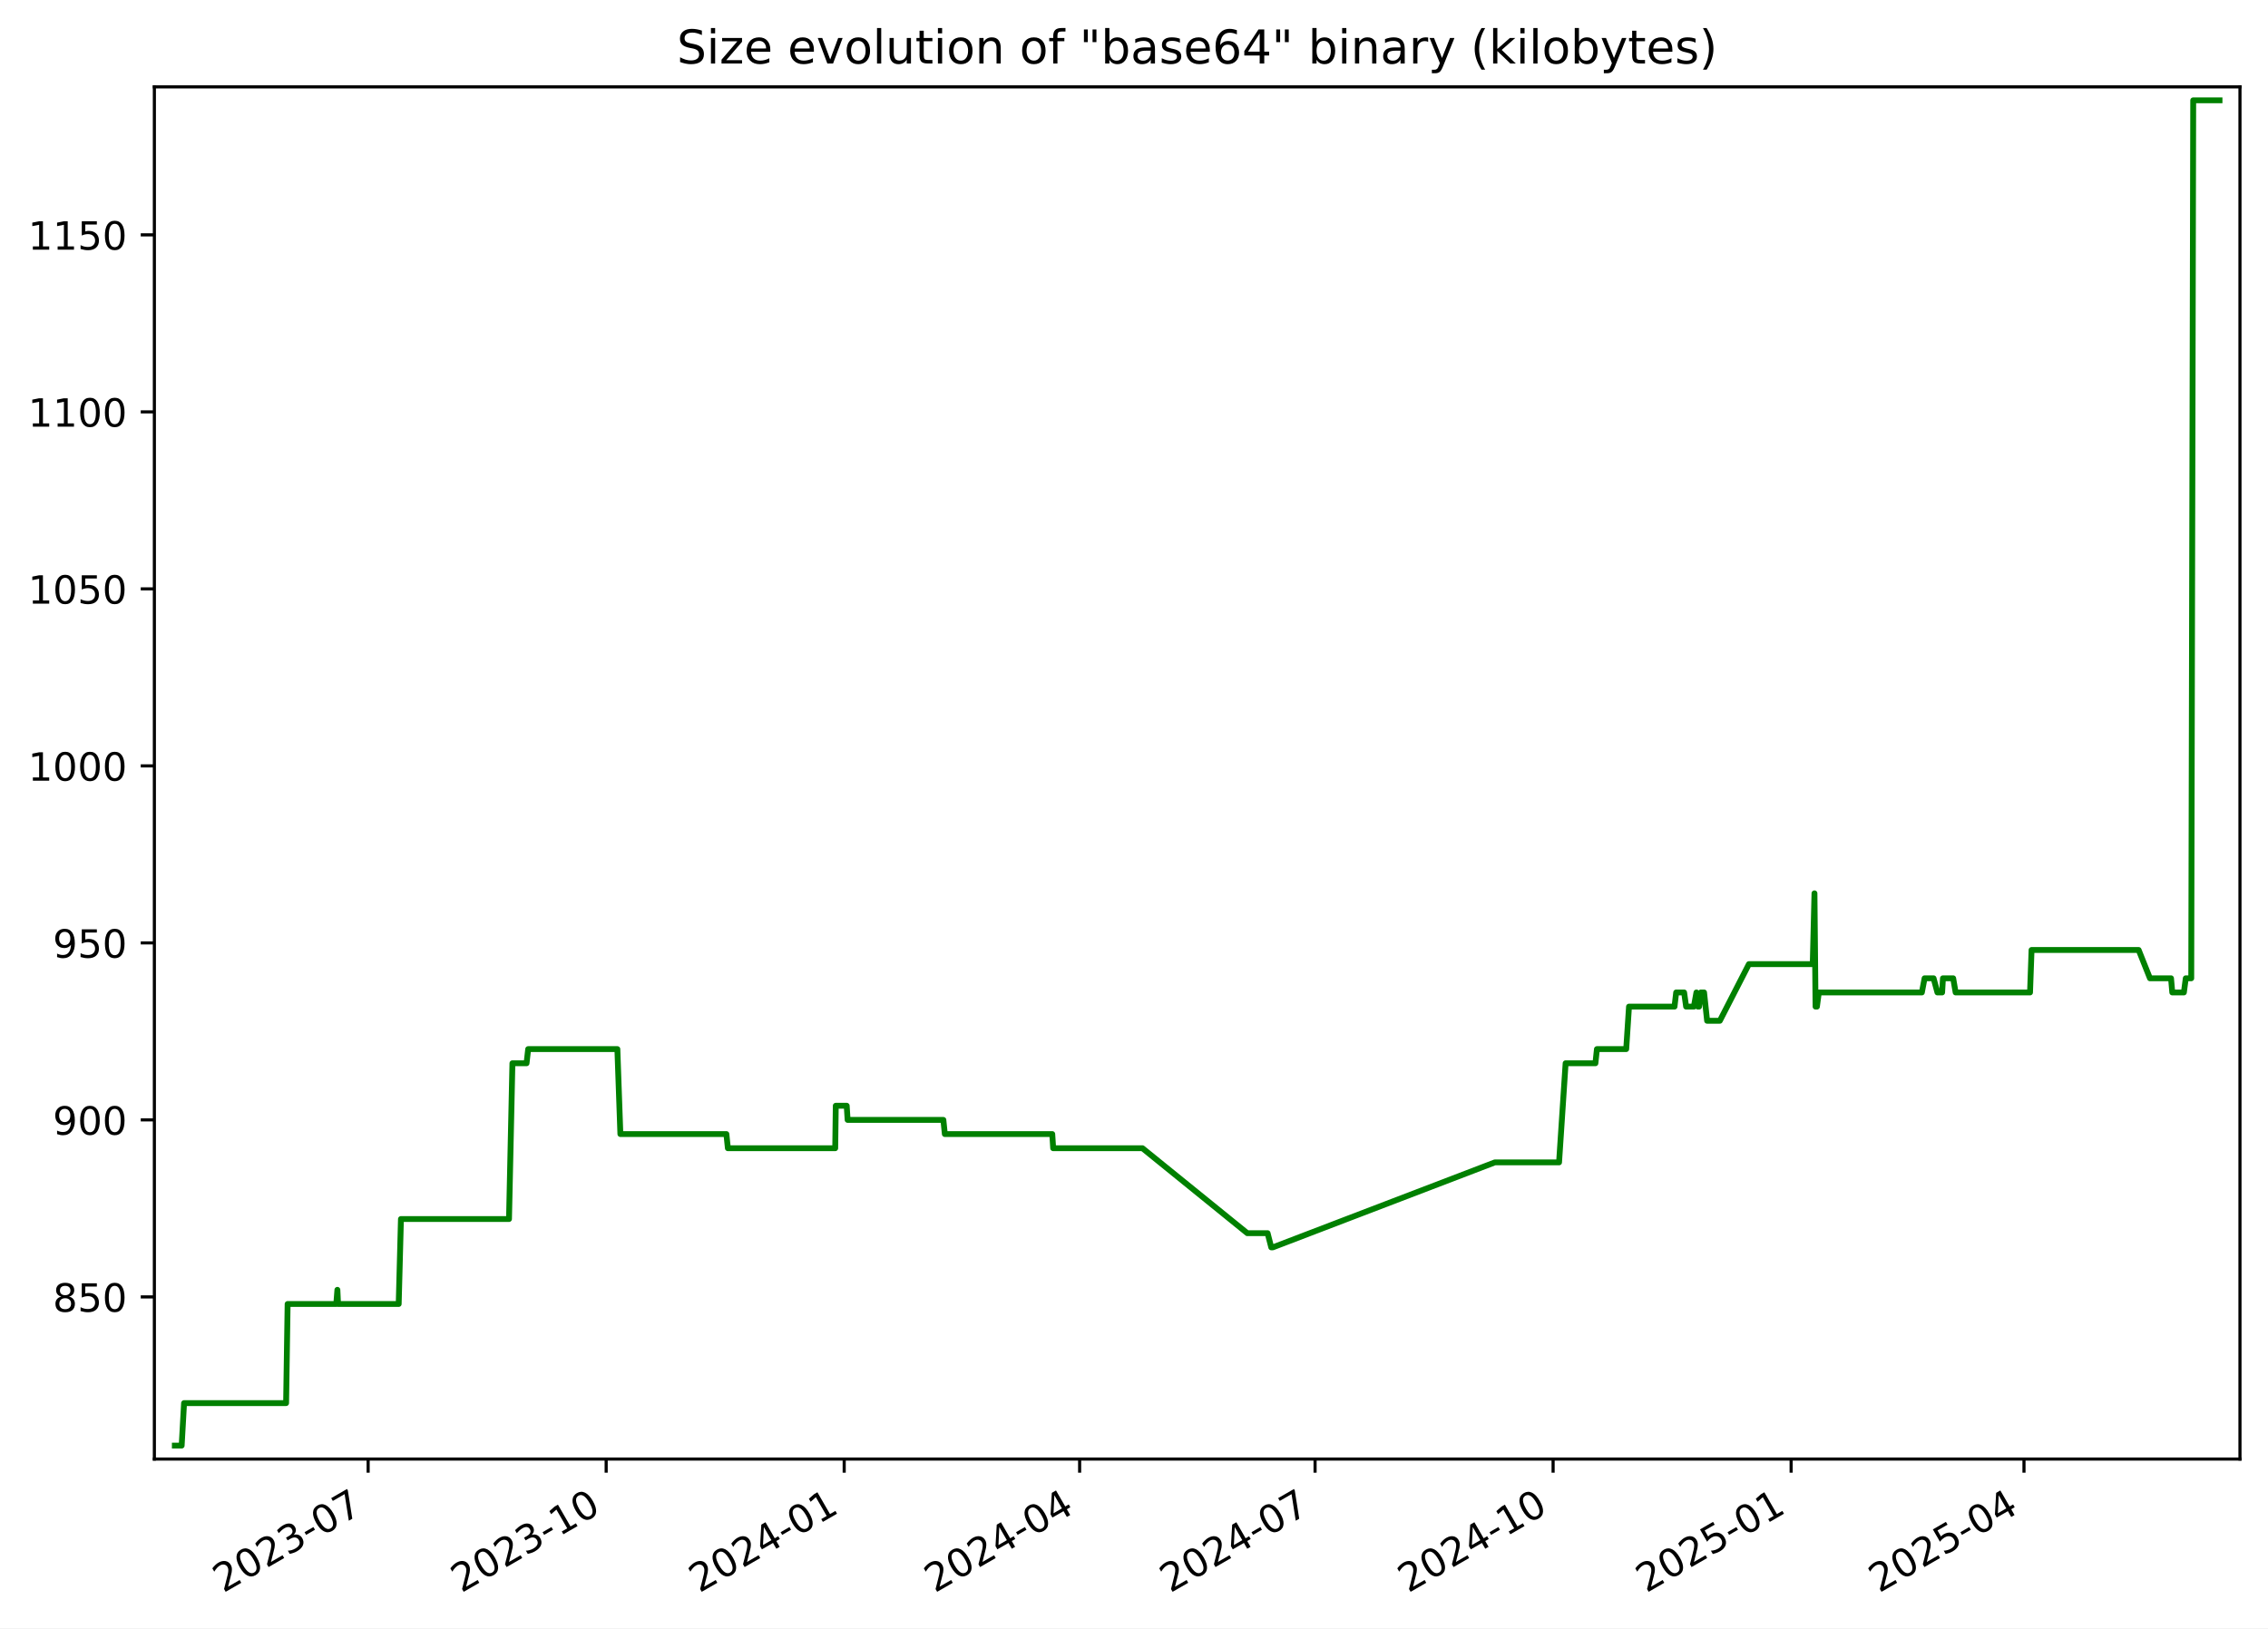
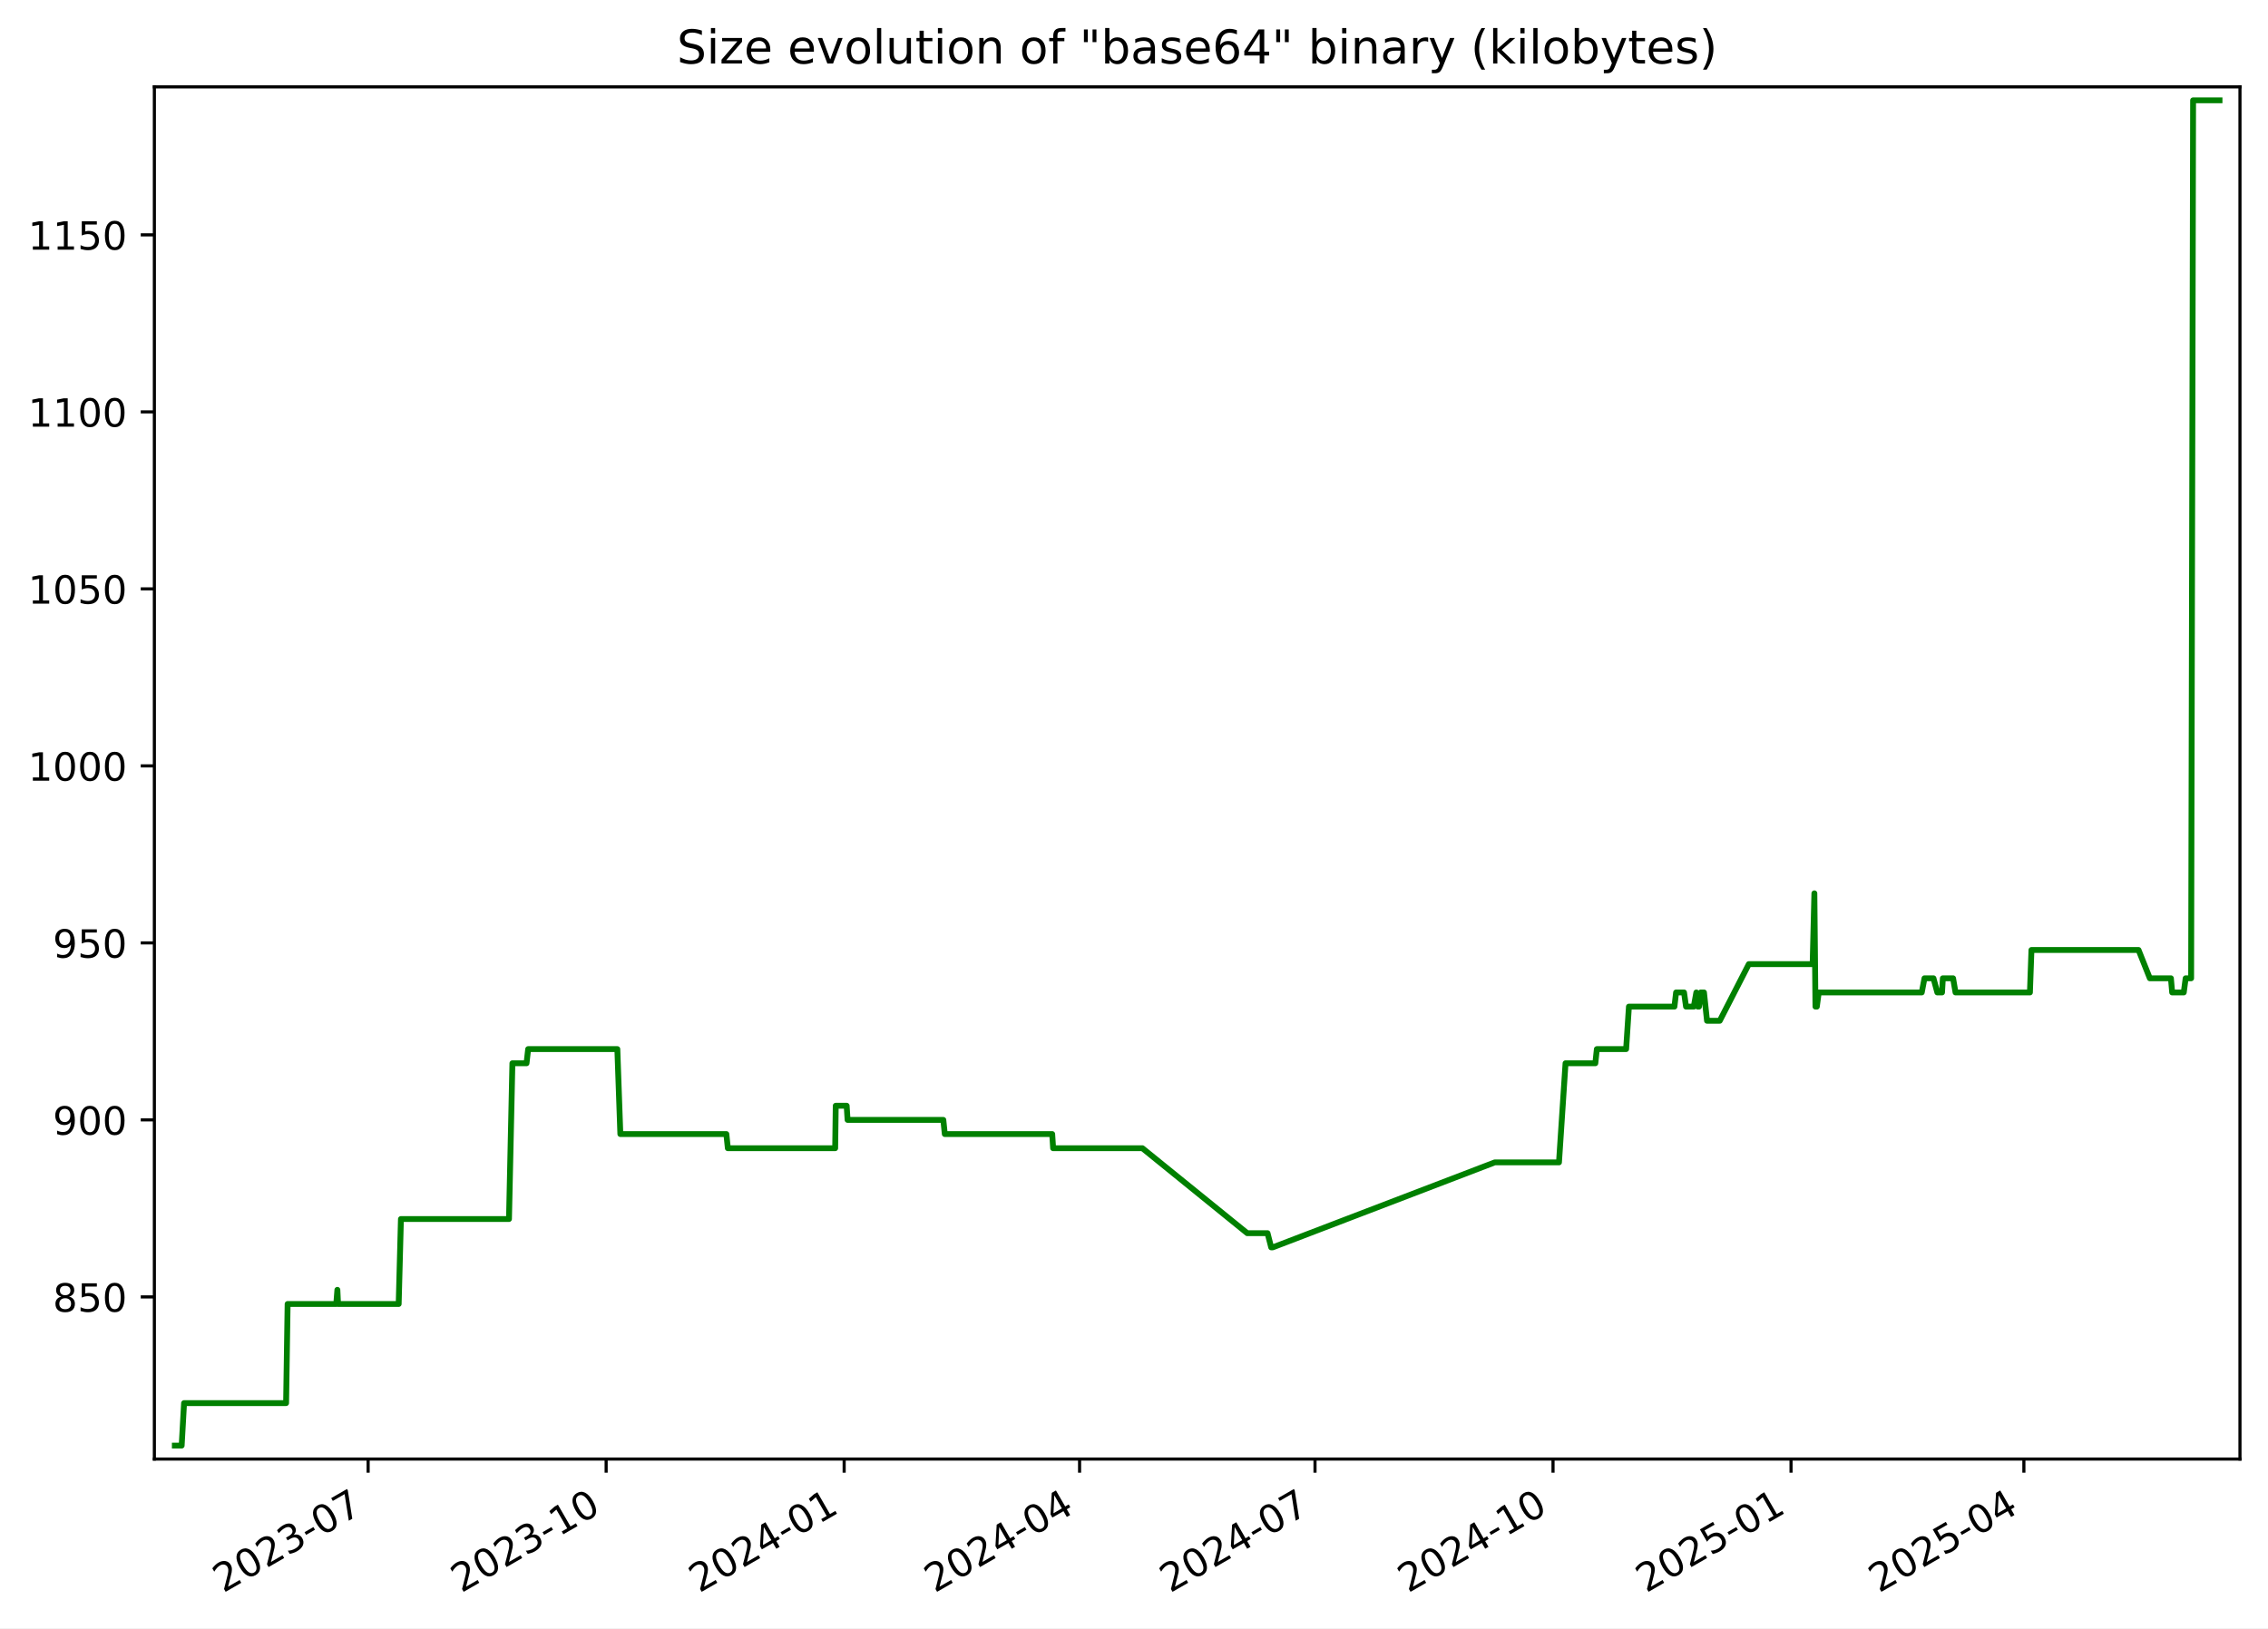
<svg xmlns="http://www.w3.org/2000/svg" xmlns:xlink="http://www.w3.org/1999/xlink" width="582.53pt" height="418.303pt" viewBox="0 0 582.53 418.303" version="1.1">
  <defs>
    <style type="text/css">*{stroke-linejoin: round; stroke-linecap: butt}</style>
  </defs>
  <g id="figure_1">
    <g id="patch_1">
      <path d="M -0 418.303  L 582.53 418.303  L 582.53 0  L -0 0  z " style="fill: #ffffff" />
    </g>
    <g id="axes_1">
      <g id="patch_2">
        <path d="M 39.65 374.83  L 575.33 374.83  L 575.33 22.318  L 39.65 22.318  z " style="fill: #ffffff" />
      </g>
      <g id="matplotlib.axis_1">
        <g id="xtick_1">
          <g id="line2d_1">
            <defs>
-               <path id="m8ecacebf32" d="M 0 0  L 0 3.5  " style="stroke: #000000; stroke-width: 0.8" />
+               <path id="m43d018a93b" d="M 0 0  L 0 3.5  " style="stroke: #000000; stroke-width: 0.8" />
            </defs>
            <g>
-               <use xlink:href="#m8ecacebf32" x="94.556" y="374.83" style="stroke: #000000; stroke-width: 0.8" />
+               <use xlink:href="#m43d018a93b" x="94.553" y="374.83" style="stroke: #000000; stroke-width: 0.8" />
            </g>
          </g>
          <g id="text_1">
-             <g transform="translate(57.33094 409.302) rotate(-30) scale(0.1 -0.1)">
+             <g transform="translate(57.32805 409.302) rotate(-30) scale(0.1 -0.1)">
              <defs>
                <path id="DejaVuSans-32" d="M 1228 531  L 3431 531  L 3431 0  L 469 0  L 469 531  Q 828 903 1448 1529  Q 2069 2156 2228 2338  Q 2531 2678 2651 2914  Q 2772 3150 2772 3378  Q 2772 3750 2511 3984  Q 2250 4219 1831 4219  Q 1534 4219 1204 4116  Q 875 4013 500 3803  L 500 4441  Q 881 4594 1212 4672  Q 1544 4750 1819 4750  Q 2544 4750 2975 4387  Q 3406 4025 3406 3419  Q 3406 3131 3298 2873  Q 3191 2616 2906 2266  Q 2828 2175 2409 1742  Q 1991 1309 1228 531  z " transform="scale(0.015625)" />
                <path id="DejaVuSans-30" d="M 2034 4250  Q 1547 4250 1301 3770  Q 1056 3291 1056 2328  Q 1056 1369 1301 889  Q 1547 409 2034 409  Q 2525 409 2770 889  Q 3016 1369 3016 2328  Q 3016 3291 2770 3770  Q 2525 4250 2034 4250  z M 2034 4750  Q 2819 4750 3233 4129  Q 3647 3509 3647 2328  Q 3647 1150 3233 529  Q 2819 -91 2034 -91  Q 1250 -91 836 529  Q 422 1150 422 2328  Q 422 3509 836 4129  Q 1250 4750 2034 4750  z " transform="scale(0.015625)" />
                <path id="DejaVuSans-33" d="M 2597 2516  Q 3050 2419 3304 2112  Q 3559 1806 3559 1356  Q 3559 666 3084 287  Q 2609 -91 1734 -91  Q 1441 -91 1130 -33  Q 819 25 488 141  L 488 750  Q 750 597 1062 519  Q 1375 441 1716 441  Q 2309 441 2620 675  Q 2931 909 2931 1356  Q 2931 1769 2642 2001  Q 2353 2234 1838 2234  L 1294 2234  L 1294 2753  L 1863 2753  Q 2328 2753 2575 2939  Q 2822 3125 2822 3475  Q 2822 3834 2567 4026  Q 2313 4219 1838 4219  Q 1578 4219 1281 4162  Q 984 4106 628 3988  L 628 4550  Q 988 4650 1302 4700  Q 1616 4750 1894 4750  Q 2613 4750 3031 4423  Q 3450 4097 3450 3541  Q 3450 3153 3228 2886  Q 3006 2619 2597 2516  z " transform="scale(0.015625)" />
                <path id="DejaVuSans-2d" d="M 313 2009  L 1997 2009  L 1997 1497  L 313 1497  L 313 2009  z " transform="scale(0.015625)" />
                <path id="DejaVuSans-37" d="M 525 4666  L 3525 4666  L 3525 4397  L 1831 0  L 1172 0  L 2766 4134  L 525 4134  L 525 4666  z " transform="scale(0.015625)" />
              </defs>
              <use xlink:href="#DejaVuSans-32" />
              <use xlink:href="#DejaVuSans-30" x="63.623" />
              <use xlink:href="#DejaVuSans-32" x="127.246" />
              <use xlink:href="#DejaVuSans-33" x="190.869" />
              <use xlink:href="#DejaVuSans-2d" x="254.492" />
              <use xlink:href="#DejaVuSans-30" x="290.576" />
              <use xlink:href="#DejaVuSans-37" x="354.199" />
            </g>
          </g>
        </g>
        <g id="xtick_2">
          <g id="line2d_2">
            <g>
-               <use xlink:href="#m8ecacebf32" x="155.692" y="374.83" style="stroke: #000000; stroke-width: 0.8" />
+               <use xlink:href="#m43d018a93b" x="155.686" y="374.83" style="stroke: #000000; stroke-width: 0.8" />
            </g>
          </g>
          <g id="text_2">
-             <g transform="translate(118.4676 409.302) rotate(-30) scale(0.1 -0.1)">
+             <g transform="translate(118.4612 409.302) rotate(-30) scale(0.1 -0.1)">
              <defs>
                <path id="DejaVuSans-31" d="M 794 531  L 1825 531  L 1825 4091  L 703 3866  L 703 4441  L 1819 4666  L 2450 4666  L 2450 531  L 3481 531  L 3481 0  L 794 0  L 794 531  z " transform="scale(0.015625)" />
              </defs>
              <use xlink:href="#DejaVuSans-32" />
              <use xlink:href="#DejaVuSans-30" x="63.623" />
              <use xlink:href="#DejaVuSans-32" x="127.246" />
              <use xlink:href="#DejaVuSans-33" x="190.869" />
              <use xlink:href="#DejaVuSans-2d" x="254.492" />
              <use xlink:href="#DejaVuSans-31" x="290.576" />
              <use xlink:href="#DejaVuSans-30" x="354.199" />
            </g>
          </g>
        </g>
        <g id="xtick_3">
          <g id="line2d_3">
            <g>
-               <use xlink:href="#m8ecacebf32" x="216.829" y="374.83" style="stroke: #000000; stroke-width: 0.8" />
+               <use xlink:href="#m43d018a93b" x="216.819" y="374.83" style="stroke: #000000; stroke-width: 0.8" />
            </g>
          </g>
          <g id="text_3">
-             <g transform="translate(179.6043 409.302) rotate(-30) scale(0.1 -0.1)">
+             <g transform="translate(179.5943 409.302) rotate(-30) scale(0.1 -0.1)">
              <defs>
                <path id="DejaVuSans-34" d="M 2419 4116  L 825 1625  L 2419 1625  L 2419 4116  z M 2253 4666  L 3047 4666  L 3047 1625  L 3713 1625  L 3713 1100  L 3047 1100  L 3047 0  L 2419 0  L 2419 1100  L 313 1100  L 313 1709  L 2253 4666  z " transform="scale(0.015625)" />
              </defs>
              <use xlink:href="#DejaVuSans-32" />
              <use xlink:href="#DejaVuSans-30" x="63.623" />
              <use xlink:href="#DejaVuSans-32" x="127.246" />
              <use xlink:href="#DejaVuSans-34" x="190.869" />
              <use xlink:href="#DejaVuSans-2d" x="254.492" />
              <use xlink:href="#DejaVuSans-30" x="290.576" />
              <use xlink:href="#DejaVuSans-31" x="354.199" />
            </g>
          </g>
        </g>
        <g id="xtick_4">
          <g id="line2d_4">
            <g>
-               <use xlink:href="#m8ecacebf32" x="277.301" y="374.83" style="stroke: #000000; stroke-width: 0.8" />
+               <use xlink:href="#m43d018a93b" x="277.288" y="374.83" style="stroke: #000000; stroke-width: 0.8" />
            </g>
          </g>
          <g id="text_4">
-             <g transform="translate(240.0764 409.302) rotate(-30) scale(0.1 -0.1)">
+             <g transform="translate(240.0629 409.302) rotate(-30) scale(0.1 -0.1)">
              <use xlink:href="#DejaVuSans-32" />
              <use xlink:href="#DejaVuSans-30" x="63.623" />
              <use xlink:href="#DejaVuSans-32" x="127.246" />
              <use xlink:href="#DejaVuSans-34" x="190.869" />
              <use xlink:href="#DejaVuSans-2d" x="254.492" />
              <use xlink:href="#DejaVuSans-30" x="290.576" />
              <use xlink:href="#DejaVuSans-34" x="354.199" />
            </g>
          </g>
        </g>
        <g id="xtick_5">
          <g id="line2d_5">
            <g>
-               <use xlink:href="#m8ecacebf32" x="337.773" y="374.83" style="stroke: #000000; stroke-width: 0.8" />
+               <use xlink:href="#m43d018a93b" x="337.756" y="374.83" style="stroke: #000000; stroke-width: 0.8" />
            </g>
          </g>
          <g id="text_5">
-             <g transform="translate(300.5485 409.302) rotate(-30) scale(0.1 -0.1)">
+             <g transform="translate(300.5315 409.302) rotate(-30) scale(0.1 -0.1)">
              <use xlink:href="#DejaVuSans-32" />
              <use xlink:href="#DejaVuSans-30" x="63.623" />
              <use xlink:href="#DejaVuSans-32" x="127.246" />
              <use xlink:href="#DejaVuSans-34" x="190.869" />
              <use xlink:href="#DejaVuSans-2d" x="254.492" />
              <use xlink:href="#DejaVuSans-30" x="290.576" />
              <use xlink:href="#DejaVuSans-37" x="354.199" />
            </g>
          </g>
        </g>
        <g id="xtick_6">
          <g id="line2d_6">
            <g>
-               <use xlink:href="#m8ecacebf32" x="398.91" y="374.83" style="stroke: #000000; stroke-width: 0.8" />
+               <use xlink:href="#m43d018a93b" x="398.889" y="374.83" style="stroke: #000000; stroke-width: 0.8" />
            </g>
          </g>
          <g id="text_6">
-             <g transform="translate(361.6852 409.302) rotate(-30) scale(0.1 -0.1)">
+             <g transform="translate(361.6646 409.302) rotate(-30) scale(0.1 -0.1)">
              <use xlink:href="#DejaVuSans-32" />
              <use xlink:href="#DejaVuSans-30" x="63.623" />
              <use xlink:href="#DejaVuSans-32" x="127.246" />
              <use xlink:href="#DejaVuSans-34" x="190.869" />
              <use xlink:href="#DejaVuSans-2d" x="254.492" />
              <use xlink:href="#DejaVuSans-31" x="290.576" />
              <use xlink:href="#DejaVuSans-30" x="354.199" />
            </g>
          </g>
        </g>
        <g id="xtick_7">
          <g id="line2d_7">
            <g>
-               <use xlink:href="#m8ecacebf32" x="460.047" y="374.83" style="stroke: #000000; stroke-width: 0.8" />
+               <use xlink:href="#m43d018a93b" x="460.023" y="374.83" style="stroke: #000000; stroke-width: 0.8" />
            </g>
          </g>
          <g id="text_7">
-             <g transform="translate(422.8219 409.302) rotate(-30) scale(0.1 -0.1)">
+             <g transform="translate(422.7978 409.302) rotate(-30) scale(0.1 -0.1)">
              <defs>
                <path id="DejaVuSans-35" d="M 691 4666  L 3169 4666  L 3169 4134  L 1269 4134  L 1269 2991  Q 1406 3038 1543 3061  Q 1681 3084 1819 3084  Q 2600 3084 3056 2656  Q 3513 2228 3513 1497  Q 3513 744 3044 326  Q 2575 -91 1722 -91  Q 1428 -91 1123 -41  Q 819 9 494 109  L 494 744  Q 775 591 1075 516  Q 1375 441 1709 441  Q 2250 441 2565 725  Q 2881 1009 2881 1497  Q 2881 1984 2565 2268  Q 2250 2553 1709 2553  Q 1456 2553 1204 2497  Q 953 2441 691 2322  L 691 4666  z " transform="scale(0.015625)" />
              </defs>
              <use xlink:href="#DejaVuSans-32" />
              <use xlink:href="#DejaVuSans-30" x="63.623" />
              <use xlink:href="#DejaVuSans-32" x="127.246" />
              <use xlink:href="#DejaVuSans-35" x="190.869" />
              <use xlink:href="#DejaVuSans-2d" x="254.492" />
              <use xlink:href="#DejaVuSans-30" x="290.576" />
              <use xlink:href="#DejaVuSans-31" x="354.199" />
            </g>
          </g>
        </g>
        <g id="xtick_8">
          <g id="line2d_8">
            <g>
-               <use xlink:href="#m8ecacebf32" x="519.854" y="374.83" style="stroke: #000000; stroke-width: 0.8" />
+               <use xlink:href="#m43d018a93b" x="519.827" y="374.83" style="stroke: #000000; stroke-width: 0.8" />
            </g>
          </g>
          <g id="text_8">
-             <g transform="translate(482.6295 409.302) rotate(-30) scale(0.1 -0.1)">
+             <g transform="translate(482.6019 409.302) rotate(-30) scale(0.1 -0.1)">
              <use xlink:href="#DejaVuSans-32" />
              <use xlink:href="#DejaVuSans-30" x="63.623" />
              <use xlink:href="#DejaVuSans-32" x="127.246" />
              <use xlink:href="#DejaVuSans-35" x="190.869" />
              <use xlink:href="#DejaVuSans-2d" x="254.492" />
              <use xlink:href="#DejaVuSans-30" x="290.576" />
              <use xlink:href="#DejaVuSans-34" x="354.199" />
            </g>
          </g>
        </g>
      </g>
      <g id="matplotlib.axis_2">
        <g id="ytick_1">
          <g id="line2d_9">
            <defs>
-               <path id="m6464e7a28f" d="M 0 0  L -3.5 0  " style="stroke: #000000; stroke-width: 0.8" />
+               <path id="m9124b35947" d="M 0 0  L -3.5 0  " style="stroke: #000000; stroke-width: 0.8" />
            </defs>
            <g>
-               <use xlink:href="#m6464e7a28f" x="39.65" y="333.176" style="stroke: #000000; stroke-width: 0.8" />
+               <use xlink:href="#m9124b35947" x="39.65" y="333.176" style="stroke: #000000; stroke-width: 0.8" />
            </g>
          </g>
          <g id="text_9">
            <g transform="translate(13.5625 336.9754) scale(0.1 -0.1)">
              <defs>
                <path id="DejaVuSans-38" d="M 2034 2216  Q 1584 2216 1326 1975  Q 1069 1734 1069 1313  Q 1069 891 1326 650  Q 1584 409 2034 409  Q 2484 409 2743 651  Q 3003 894 3003 1313  Q 3003 1734 2745 1975  Q 2488 2216 2034 2216  z M 1403 2484  Q 997 2584 770 2862  Q 544 3141 544 3541  Q 544 4100 942 4425  Q 1341 4750 2034 4750  Q 2731 4750 3128 4425  Q 3525 4100 3525 3541  Q 3525 3141 3298 2862  Q 3072 2584 2669 2484  Q 3125 2378 3379 2068  Q 3634 1759 3634 1313  Q 3634 634 3220 271  Q 2806 -91 2034 -91  Q 1263 -91 848 271  Q 434 634 434 1313  Q 434 1759 690 2068  Q 947 2378 1403 2484  z M 1172 3481  Q 1172 3119 1398 2916  Q 1625 2713 2034 2713  Q 2441 2713 2670 2916  Q 2900 3119 2900 3481  Q 2900 3844 2670 4047  Q 2441 4250 2034 4250  Q 1625 4250 1398 4047  Q 1172 3844 1172 3481  z " transform="scale(0.015625)" />
              </defs>
              <use xlink:href="#DejaVuSans-38" />
              <use xlink:href="#DejaVuSans-35" x="63.623" />
              <use xlink:href="#DejaVuSans-30" x="127.246" />
            </g>
          </g>
        </g>
        <g id="ytick_2">
          <g id="line2d_10">
            <g>
-               <use xlink:href="#m6464e7a28f" x="39.65" y="287.703" style="stroke: #000000; stroke-width: 0.8" />
+               <use xlink:href="#m9124b35947" x="39.65" y="287.703" style="stroke: #000000; stroke-width: 0.8" />
            </g>
          </g>
          <g id="text_10">
            <g transform="translate(13.5625 291.5018) scale(0.1 -0.1)">
              <defs>
                <path id="DejaVuSans-39" d="M 703 97  L 703 672  Q 941 559 1184 500  Q 1428 441 1663 441  Q 2288 441 2617 861  Q 2947 1281 2994 2138  Q 2813 1869 2534 1725  Q 2256 1581 1919 1581  Q 1219 1581 811 2004  Q 403 2428 403 3163  Q 403 3881 828 4315  Q 1253 4750 1959 4750  Q 2769 4750 3195 4129  Q 3622 3509 3622 2328  Q 3622 1225 3098 567  Q 2575 -91 1691 -91  Q 1453 -91 1209 -44  Q 966 3 703 97  z M 1959 2075  Q 2384 2075 2632 2365  Q 2881 2656 2881 3163  Q 2881 3666 2632 3958  Q 2384 4250 1959 4250  Q 1534 4250 1286 3958  Q 1038 3666 1038 3163  Q 1038 2656 1286 2365  Q 1534 2075 1959 2075  z " transform="scale(0.015625)" />
              </defs>
              <use xlink:href="#DejaVuSans-39" />
              <use xlink:href="#DejaVuSans-30" x="63.623" />
              <use xlink:href="#DejaVuSans-30" x="127.246" />
            </g>
          </g>
        </g>
        <g id="ytick_3">
          <g id="line2d_11">
            <g>
-               <use xlink:href="#m6464e7a28f" x="39.65" y="242.229" style="stroke: #000000; stroke-width: 0.8" />
+               <use xlink:href="#m9124b35947" x="39.65" y="242.229" style="stroke: #000000; stroke-width: 0.8" />
            </g>
          </g>
          <g id="text_11">
            <g transform="translate(13.5625 246.0281) scale(0.1 -0.1)">
              <use xlink:href="#DejaVuSans-39" />
              <use xlink:href="#DejaVuSans-35" x="63.623" />
              <use xlink:href="#DejaVuSans-30" x="127.246" />
            </g>
          </g>
        </g>
        <g id="ytick_4">
          <g id="line2d_12">
            <g>
-               <use xlink:href="#m6464e7a28f" x="39.65" y="196.755" style="stroke: #000000; stroke-width: 0.8" />
+               <use xlink:href="#m9124b35947" x="39.65" y="196.755" style="stroke: #000000; stroke-width: 0.8" />
            </g>
          </g>
          <g id="text_12">
            <g transform="translate(7.2 200.5544) scale(0.1 -0.1)">
              <use xlink:href="#DejaVuSans-31" />
              <use xlink:href="#DejaVuSans-30" x="63.623" />
              <use xlink:href="#DejaVuSans-30" x="127.246" />
              <use xlink:href="#DejaVuSans-30" x="190.869" />
            </g>
          </g>
        </g>
        <g id="ytick_5">
          <g id="line2d_13">
            <g>
-               <use xlink:href="#m6464e7a28f" x="39.65" y="151.281" style="stroke: #000000; stroke-width: 0.8" />
+               <use xlink:href="#m9124b35947" x="39.65" y="151.281" style="stroke: #000000; stroke-width: 0.8" />
            </g>
          </g>
          <g id="text_13">
            <g transform="translate(7.2 155.0807) scale(0.1 -0.1)">
              <use xlink:href="#DejaVuSans-31" />
              <use xlink:href="#DejaVuSans-30" x="63.623" />
              <use xlink:href="#DejaVuSans-35" x="127.246" />
              <use xlink:href="#DejaVuSans-30" x="190.869" />
            </g>
          </g>
        </g>
        <g id="ytick_6">
          <g id="line2d_14">
            <g>
-               <use xlink:href="#m6464e7a28f" x="39.65" y="105.808" style="stroke: #000000; stroke-width: 0.8" />
+               <use xlink:href="#m9124b35947" x="39.65" y="105.808" style="stroke: #000000; stroke-width: 0.8" />
            </g>
          </g>
          <g id="text_14">
            <g transform="translate(7.2 109.607) scale(0.1 -0.1)">
              <use xlink:href="#DejaVuSans-31" />
              <use xlink:href="#DejaVuSans-31" x="63.623" />
              <use xlink:href="#DejaVuSans-30" x="127.246" />
              <use xlink:href="#DejaVuSans-30" x="190.869" />
            </g>
          </g>
        </g>
        <g id="ytick_7">
          <g id="line2d_15">
            <g>
-               <use xlink:href="#m6464e7a28f" x="39.65" y="60.334" style="stroke: #000000; stroke-width: 0.8" />
+               <use xlink:href="#m9124b35947" x="39.65" y="60.334" style="stroke: #000000; stroke-width: 0.8" />
            </g>
          </g>
          <g id="text_15">
            <g transform="translate(7.2 64.13334) scale(0.1 -0.1)">
              <use xlink:href="#DejaVuSans-31" />
              <use xlink:href="#DejaVuSans-31" x="63.623" />
              <use xlink:href="#DejaVuSans-35" x="127.246" />
              <use xlink:href="#DejaVuSans-30" x="190.869" />
            </g>
          </g>
        </g>
      </g>
      <g id="line2d_16">
-         <path d="M 44.902 371.374  L 46.661 371.374  L 47.276 360.46  L 73.485 360.46  L 73.874 334.995  L 86.376 334.995  L 86.659 331.357  L 86.827 334.995  L 102.404 334.995  L 102.982 313.168  L 130.738 313.168  L 131.613 273.151  L 135.245 273.151  L 135.661 269.513  L 158.57 269.513  L 159.341 291.34  L 186.572 291.34  L 186.952 294.978  L 214.523 294.978  L 214.666 284.065  L 217.477 284.065  L 217.707 287.703  L 242.304 287.703  L 242.677 291.34  L 270.27 291.34  L 270.506 294.978  L 293.437 294.978  L 320.37 316.806  L 325.583 316.806  L 326.519 320.444  L 326.924 320.444  L 383.948 298.616  L 400.442 298.616  L 402.124 273.151  L 409.779 273.151  L 410.166 269.513  L 417.689 269.513  L 418.407 258.599  L 430.096 258.599  L 430.522 254.961  L 432.563 254.961  L 433.075 258.599  L 435.069 258.599  L 435.724 254.961  L 436.101 258.599  L 436.411 258.599  L 436.853 254.961  L 437.687 254.961  L 438.467 262.237  L 441.738 262.237  L 449.203 247.686  L 465.599 247.686  L 466.042 229.496  L 466.321 258.599  L 466.674 258.599  L 467.164 254.961  L 493.624 254.961  L 494.322 251.324  L 496.638 251.324  L 497.62 254.961  L 498.831 254.961  L 499.04 251.324  L 501.671 251.324  L 502.297 254.961  L 521.409 254.961  L 521.8 244.048  L 549.308 244.048  L 552.212 251.324  L 557.625 251.324  L 557.945 254.961  L 560.925 254.961  L 561.406 251.324  L 562.817 251.324  L 563.321 25.774  L 570.078 25.774  L 570.078 25.774  " clip-path="url(#pe5e97d6c80)" style="fill: none; stroke: #008000; stroke-width: 1.5; stroke-linecap: square" />
+         <path d="M 44.902 371.374  L 46.661 371.374  L 47.276 360.46  L 73.484 360.46  L 73.873 334.995  L 86.374 334.995  L 86.656 331.357  L 86.824 334.995  L 102.4 334.995  L 102.979 313.168  L 130.733 313.168  L 131.608 273.151  L 135.24 273.151  L 135.656 269.513  L 158.563 269.513  L 159.334 291.34  L 186.564 291.34  L 186.944 294.978  L 214.513 294.978  L 214.657 284.065  L 217.467 284.065  L 217.697 287.703  L 242.293 287.703  L 242.666 291.34  L 270.257 291.34  L 270.493 294.978  L 293.422 294.978  L 320.354 316.806  L 325.567 316.806  L 326.503 320.444  L 326.907 320.444  L 383.928 298.616  L 400.421 298.616  L 402.103 273.151  L 409.758 273.151  L 410.145 269.513  L 417.667 269.513  L 418.386 258.599  L 430.073 258.599  L 430.5 254.961  L 432.54 254.961  L 433.053 258.599  L 435.046 258.599  L 435.701 254.961  L 436.078 258.599  L 436.388 258.599  L 436.83 254.961  L 437.664 254.961  L 438.444 262.237  L 441.715 262.237  L 449.179 247.686  L 465.575 247.686  L 466.018 229.496  L 466.297 258.599  L 466.65 258.599  L 467.14 254.961  L 493.598 254.961  L 494.296 251.324  L 496.611 251.324  L 497.594 254.961  L 498.805 254.961  L 499.013 251.324  L 501.645 251.324  L 502.27 254.961  L 521.381 254.961  L 521.772 244.048  L 549.279 244.048  L 552.182 251.324  L 557.596 251.324  L 557.915 254.961  L 560.895 254.961  L 561.376 251.324  L 562.787 251.324  L 563.291 25.774  L 570.078 25.774  L 570.078 25.774  " clip-path="url(#p4a8363d539)" style="fill: none; stroke: #008000; stroke-width: 1.5; stroke-linecap: square" />
      </g>
      <g id="patch_3">
        <path d="M 39.65 374.83  L 39.65 22.318  " style="fill: none; stroke: #000000; stroke-width: 0.8; stroke-linejoin: miter; stroke-linecap: square" />
      </g>
      <g id="patch_4">
        <path d="M 575.33 374.83  L 575.33 22.318  " style="fill: none; stroke: #000000; stroke-width: 0.8; stroke-linejoin: miter; stroke-linecap: square" />
      </g>
      <g id="patch_5">
        <path d="M 39.65 374.83  L 575.33 374.83  " style="fill: none; stroke: #000000; stroke-width: 0.8; stroke-linejoin: miter; stroke-linecap: square" />
      </g>
      <g id="patch_6">
        <path d="M 39.65 22.318  L 575.33 22.318  " style="fill: none; stroke: #000000; stroke-width: 0.8; stroke-linejoin: miter; stroke-linecap: square" />
      </g>
      <g id="text_16">
        <g transform="translate(173.8559 16.31812) scale(0.12 -0.12)">
          <defs>
            <path id="DejaVuSans-53" d="M 3425 4513  L 3425 3897  Q 3066 4069 2747 4153  Q 2428 4238 2131 4238  Q 1616 4238 1336 4038  Q 1056 3838 1056 3469  Q 1056 3159 1242 3001  Q 1428 2844 1947 2747  L 2328 2669  Q 3034 2534 3370 2195  Q 3706 1856 3706 1288  Q 3706 609 3251 259  Q 2797 -91 1919 -91  Q 1588 -91 1214 -16  Q 841 59 441 206  L 441 856  Q 825 641 1194 531  Q 1563 422 1919 422  Q 2459 422 2753 634  Q 3047 847 3047 1241  Q 3047 1584 2836 1778  Q 2625 1972 2144 2069  L 1759 2144  Q 1053 2284 737 2584  Q 422 2884 422 3419  Q 422 4038 858 4394  Q 1294 4750 2059 4750  Q 2388 4750 2728 4690  Q 3069 4631 3425 4513  z " transform="scale(0.015625)" />
            <path id="DejaVuSans-69" d="M 603 3500  L 1178 3500  L 1178 0  L 603 0  L 603 3500  z M 603 4863  L 1178 4863  L 1178 4134  L 603 4134  L 603 4863  z " transform="scale(0.015625)" />
            <path id="DejaVuSans-7a" d="M 353 3500  L 3084 3500  L 3084 2975  L 922 459  L 3084 459  L 3084 0  L 275 0  L 275 525  L 2438 3041  L 353 3041  L 353 3500  z " transform="scale(0.015625)" />
            <path id="DejaVuSans-65" d="M 3597 1894  L 3597 1613  L 953 1613  Q 991 1019 1311 708  Q 1631 397 2203 397  Q 2534 397 2845 478  Q 3156 559 3463 722  L 3463 178  Q 3153 47 2828 -22  Q 2503 -91 2169 -91  Q 1331 -91 842 396  Q 353 884 353 1716  Q 353 2575 817 3079  Q 1281 3584 2069 3584  Q 2775 3584 3186 3129  Q 3597 2675 3597 1894  z M 3022 2063  Q 3016 2534 2758 2815  Q 2500 3097 2075 3097  Q 1594 3097 1305 2825  Q 1016 2553 972 2059  L 3022 2063  z " transform="scale(0.015625)" />
            <path id="DejaVuSans-20" transform="scale(0.015625)" />
            <path id="DejaVuSans-76" d="M 191 3500  L 800 3500  L 1894 563  L 2988 3500  L 3597 3500  L 2284 0  L 1503 0  L 191 3500  z " transform="scale(0.015625)" />
            <path id="DejaVuSans-6f" d="M 1959 3097  Q 1497 3097 1228 2736  Q 959 2375 959 1747  Q 959 1119 1226 758  Q 1494 397 1959 397  Q 2419 397 2687 759  Q 2956 1122 2956 1747  Q 2956 2369 2687 2733  Q 2419 3097 1959 3097  z M 1959 3584  Q 2709 3584 3137 3096  Q 3566 2609 3566 1747  Q 3566 888 3137 398  Q 2709 -91 1959 -91  Q 1206 -91 779 398  Q 353 888 353 1747  Q 353 2609 779 3096  Q 1206 3584 1959 3584  z " transform="scale(0.015625)" />
            <path id="DejaVuSans-6c" d="M 603 4863  L 1178 4863  L 1178 0  L 603 0  L 603 4863  z " transform="scale(0.015625)" />
            <path id="DejaVuSans-75" d="M 544 1381  L 544 3500  L 1119 3500  L 1119 1403  Q 1119 906 1312 657  Q 1506 409 1894 409  Q 2359 409 2629 706  Q 2900 1003 2900 1516  L 2900 3500  L 3475 3500  L 3475 0  L 2900 0  L 2900 538  Q 2691 219 2414 64  Q 2138 -91 1772 -91  Q 1169 -91 856 284  Q 544 659 544 1381  z M 1991 3584  L 1991 3584  z " transform="scale(0.015625)" />
            <path id="DejaVuSans-74" d="M 1172 4494  L 1172 3500  L 2356 3500  L 2356 3053  L 1172 3053  L 1172 1153  Q 1172 725 1289 603  Q 1406 481 1766 481  L 2356 481  L 2356 0  L 1766 0  Q 1100 0 847 248  Q 594 497 594 1153  L 594 3053  L 172 3053  L 172 3500  L 594 3500  L 594 4494  L 1172 4494  z " transform="scale(0.015625)" />
            <path id="DejaVuSans-6e" d="M 3513 2113  L 3513 0  L 2938 0  L 2938 2094  Q 2938 2591 2744 2837  Q 2550 3084 2163 3084  Q 1697 3084 1428 2787  Q 1159 2491 1159 1978  L 1159 0  L 581 0  L 581 3500  L 1159 3500  L 1159 2956  Q 1366 3272 1645 3428  Q 1925 3584 2291 3584  Q 2894 3584 3203 3211  Q 3513 2838 3513 2113  z " transform="scale(0.015625)" />
            <path id="DejaVuSans-66" d="M 2375 4863  L 2375 4384  L 1825 4384  Q 1516 4384 1395 4259  Q 1275 4134 1275 3809  L 1275 3500  L 2222 3500  L 2222 3053  L 1275 3053  L 1275 0  L 697 0  L 697 3053  L 147 3053  L 147 3500  L 697 3500  L 697 3744  Q 697 4328 969 4595  Q 1241 4863 1831 4863  L 2375 4863  z " transform="scale(0.015625)" />
            <path id="DejaVuSans-22" d="M 1147 4666  L 1147 2931  L 616 2931  L 616 4666  L 1147 4666  z M 2328 4666  L 2328 2931  L 1797 2931  L 1797 4666  L 2328 4666  z " transform="scale(0.015625)" />
            <path id="DejaVuSans-62" d="M 3116 1747  Q 3116 2381 2855 2742  Q 2594 3103 2138 3103  Q 1681 3103 1420 2742  Q 1159 2381 1159 1747  Q 1159 1113 1420 752  Q 1681 391 2138 391  Q 2594 391 2855 752  Q 3116 1113 3116 1747  z M 1159 2969  Q 1341 3281 1617 3432  Q 1894 3584 2278 3584  Q 2916 3584 3314 3078  Q 3713 2572 3713 1747  Q 3713 922 3314 415  Q 2916 -91 2278 -91  Q 1894 -91 1617 61  Q 1341 213 1159 525  L 1159 0  L 581 0  L 581 4863  L 1159 4863  L 1159 2969  z " transform="scale(0.015625)" />
            <path id="DejaVuSans-61" d="M 2194 1759  Q 1497 1759 1228 1600  Q 959 1441 959 1056  Q 959 750 1161 570  Q 1363 391 1709 391  Q 2188 391 2477 730  Q 2766 1069 2766 1631  L 2766 1759  L 2194 1759  z M 3341 1997  L 3341 0  L 2766 0  L 2766 531  Q 2569 213 2275 61  Q 1981 -91 1556 -91  Q 1019 -91 701 211  Q 384 513 384 1019  Q 384 1609 779 1909  Q 1175 2209 1959 2209  L 2766 2209  L 2766 2266  Q 2766 2663 2505 2880  Q 2244 3097 1772 3097  Q 1472 3097 1187 3025  Q 903 2953 641 2809  L 641 3341  Q 956 3463 1253 3523  Q 1550 3584 1831 3584  Q 2591 3584 2966 3190  Q 3341 2797 3341 1997  z " transform="scale(0.015625)" />
            <path id="DejaVuSans-73" d="M 2834 3397  L 2834 2853  Q 2591 2978 2328 3040  Q 2066 3103 1784 3103  Q 1356 3103 1142 2972  Q 928 2841 928 2578  Q 928 2378 1081 2264  Q 1234 2150 1697 2047  L 1894 2003  Q 2506 1872 2764 1633  Q 3022 1394 3022 966  Q 3022 478 2636 193  Q 2250 -91 1575 -91  Q 1294 -91 989 -36  Q 684 19 347 128  L 347 722  Q 666 556 975 473  Q 1284 391 1588 391  Q 1994 391 2212 530  Q 2431 669 2431 922  Q 2431 1156 2273 1281  Q 2116 1406 1581 1522  L 1381 1569  Q 847 1681 609 1914  Q 372 2147 372 2553  Q 372 3047 722 3315  Q 1072 3584 1716 3584  Q 2034 3584 2315 3537  Q 2597 3491 2834 3397  z " transform="scale(0.015625)" />
            <path id="DejaVuSans-36" d="M 2113 2584  Q 1688 2584 1439 2293  Q 1191 2003 1191 1497  Q 1191 994 1439 701  Q 1688 409 2113 409  Q 2538 409 2786 701  Q 3034 994 3034 1497  Q 3034 2003 2786 2293  Q 2538 2584 2113 2584  z M 3366 4563  L 3366 3988  Q 3128 4100 2886 4159  Q 2644 4219 2406 4219  Q 1781 4219 1451 3797  Q 1122 3375 1075 2522  Q 1259 2794 1537 2939  Q 1816 3084 2150 3084  Q 2853 3084 3261 2657  Q 3669 2231 3669 1497  Q 3669 778 3244 343  Q 2819 -91 2113 -91  Q 1303 -91 875 529  Q 447 1150 447 2328  Q 447 3434 972 4092  Q 1497 4750 2381 4750  Q 2619 4750 2861 4703  Q 3103 4656 3366 4563  z " transform="scale(0.015625)" />
            <path id="DejaVuSans-72" d="M 2631 2963  Q 2534 3019 2420 3045  Q 2306 3072 2169 3072  Q 1681 3072 1420 2755  Q 1159 2438 1159 1844  L 1159 0  L 581 0  L 581 3500  L 1159 3500  L 1159 2956  Q 1341 3275 1631 3429  Q 1922 3584 2338 3584  Q 2397 3584 2469 3576  Q 2541 3569 2628 3553  L 2631 2963  z " transform="scale(0.015625)" />
            <path id="DejaVuSans-79" d="M 2059 -325  Q 1816 -950 1584 -1140  Q 1353 -1331 966 -1331  L 506 -1331  L 506 -850  L 844 -850  Q 1081 -850 1212 -737  Q 1344 -625 1503 -206  L 1606 56  L 191 3500  L 800 3500  L 1894 763  L 2988 3500  L 3597 3500  L 2059 -325  z " transform="scale(0.015625)" />
            <path id="DejaVuSans-28" d="M 1984 4856  Q 1566 4138 1362 3434  Q 1159 2731 1159 2009  Q 1159 1288 1364 580  Q 1569 -128 1984 -844  L 1484 -844  Q 1016 -109 783 600  Q 550 1309 550 2009  Q 550 2706 781 3412  Q 1013 4119 1484 4856  L 1984 4856  z " transform="scale(0.015625)" />
            <path id="DejaVuSans-6b" d="M 581 4863  L 1159 4863  L 1159 1991  L 2875 3500  L 3609 3500  L 1753 1863  L 3688 0  L 2938 0  L 1159 1709  L 1159 0  L 581 0  L 581 4863  z " transform="scale(0.015625)" />
            <path id="DejaVuSans-29" d="M 513 4856  L 1013 4856  Q 1481 4119 1714 3412  Q 1947 2706 1947 2009  Q 1947 1309 1714 600  Q 1481 -109 1013 -844  L 513 -844  Q 928 -128 1133 580  Q 1338 1288 1338 2009  Q 1338 2731 1133 3434  Q 928 4138 513 4856  z " transform="scale(0.015625)" />
          </defs>
          <use xlink:href="#DejaVuSans-53" />
          <use xlink:href="#DejaVuSans-69" x="63.477" />
          <use xlink:href="#DejaVuSans-7a" x="91.26" />
          <use xlink:href="#DejaVuSans-65" x="143.75" />
          <use xlink:href="#DejaVuSans-20" x="205.273" />
          <use xlink:href="#DejaVuSans-65" x="237.061" />
          <use xlink:href="#DejaVuSans-76" x="298.584" />
          <use xlink:href="#DejaVuSans-6f" x="357.764" />
          <use xlink:href="#DejaVuSans-6c" x="418.945" />
          <use xlink:href="#DejaVuSans-75" x="446.729" />
          <use xlink:href="#DejaVuSans-74" x="510.107" />
          <use xlink:href="#DejaVuSans-69" x="549.316" />
          <use xlink:href="#DejaVuSans-6f" x="577.1" />
          <use xlink:href="#DejaVuSans-6e" x="638.281" />
          <use xlink:href="#DejaVuSans-20" x="701.66" />
          <use xlink:href="#DejaVuSans-6f" x="733.447" />
          <use xlink:href="#DejaVuSans-66" x="794.629" />
          <use xlink:href="#DejaVuSans-20" x="829.834" />
          <use xlink:href="#DejaVuSans-22" x="861.621" />
          <use xlink:href="#DejaVuSans-62" x="907.617" />
          <use xlink:href="#DejaVuSans-61" x="971.094" />
          <use xlink:href="#DejaVuSans-73" x="1032.373" />
          <use xlink:href="#DejaVuSans-65" x="1084.473" />
          <use xlink:href="#DejaVuSans-36" x="1145.996" />
          <use xlink:href="#DejaVuSans-34" x="1209.619" />
          <use xlink:href="#DejaVuSans-22" x="1273.242" />
          <use xlink:href="#DejaVuSans-20" x="1319.238" />
          <use xlink:href="#DejaVuSans-62" x="1351.025" />
          <use xlink:href="#DejaVuSans-69" x="1414.502" />
          <use xlink:href="#DejaVuSans-6e" x="1442.285" />
          <use xlink:href="#DejaVuSans-61" x="1505.664" />
          <use xlink:href="#DejaVuSans-72" x="1566.943" />
          <use xlink:href="#DejaVuSans-79" x="1608.057" />
          <use xlink:href="#DejaVuSans-20" x="1667.236" />
          <use xlink:href="#DejaVuSans-28" x="1699.023" />
          <use xlink:href="#DejaVuSans-6b" x="1738.037" />
          <use xlink:href="#DejaVuSans-69" x="1795.947" />
          <use xlink:href="#DejaVuSans-6c" x="1823.73" />
          <use xlink:href="#DejaVuSans-6f" x="1851.514" />
          <use xlink:href="#DejaVuSans-62" x="1912.695" />
          <use xlink:href="#DejaVuSans-79" x="1976.172" />
          <use xlink:href="#DejaVuSans-74" x="2035.352" />
          <use xlink:href="#DejaVuSans-65" x="2074.561" />
          <use xlink:href="#DejaVuSans-73" x="2136.084" />
          <use xlink:href="#DejaVuSans-29" x="2188.184" />
        </g>
      </g>
    </g>
  </g>
  <defs>
-     <clipPath id="pe5e97d6c80">
+     <clipPath id="p4a8363d539">
      <rect x="39.65" y="22.318" width="535.68" height="352.512" />
    </clipPath>
  </defs>
</svg>
